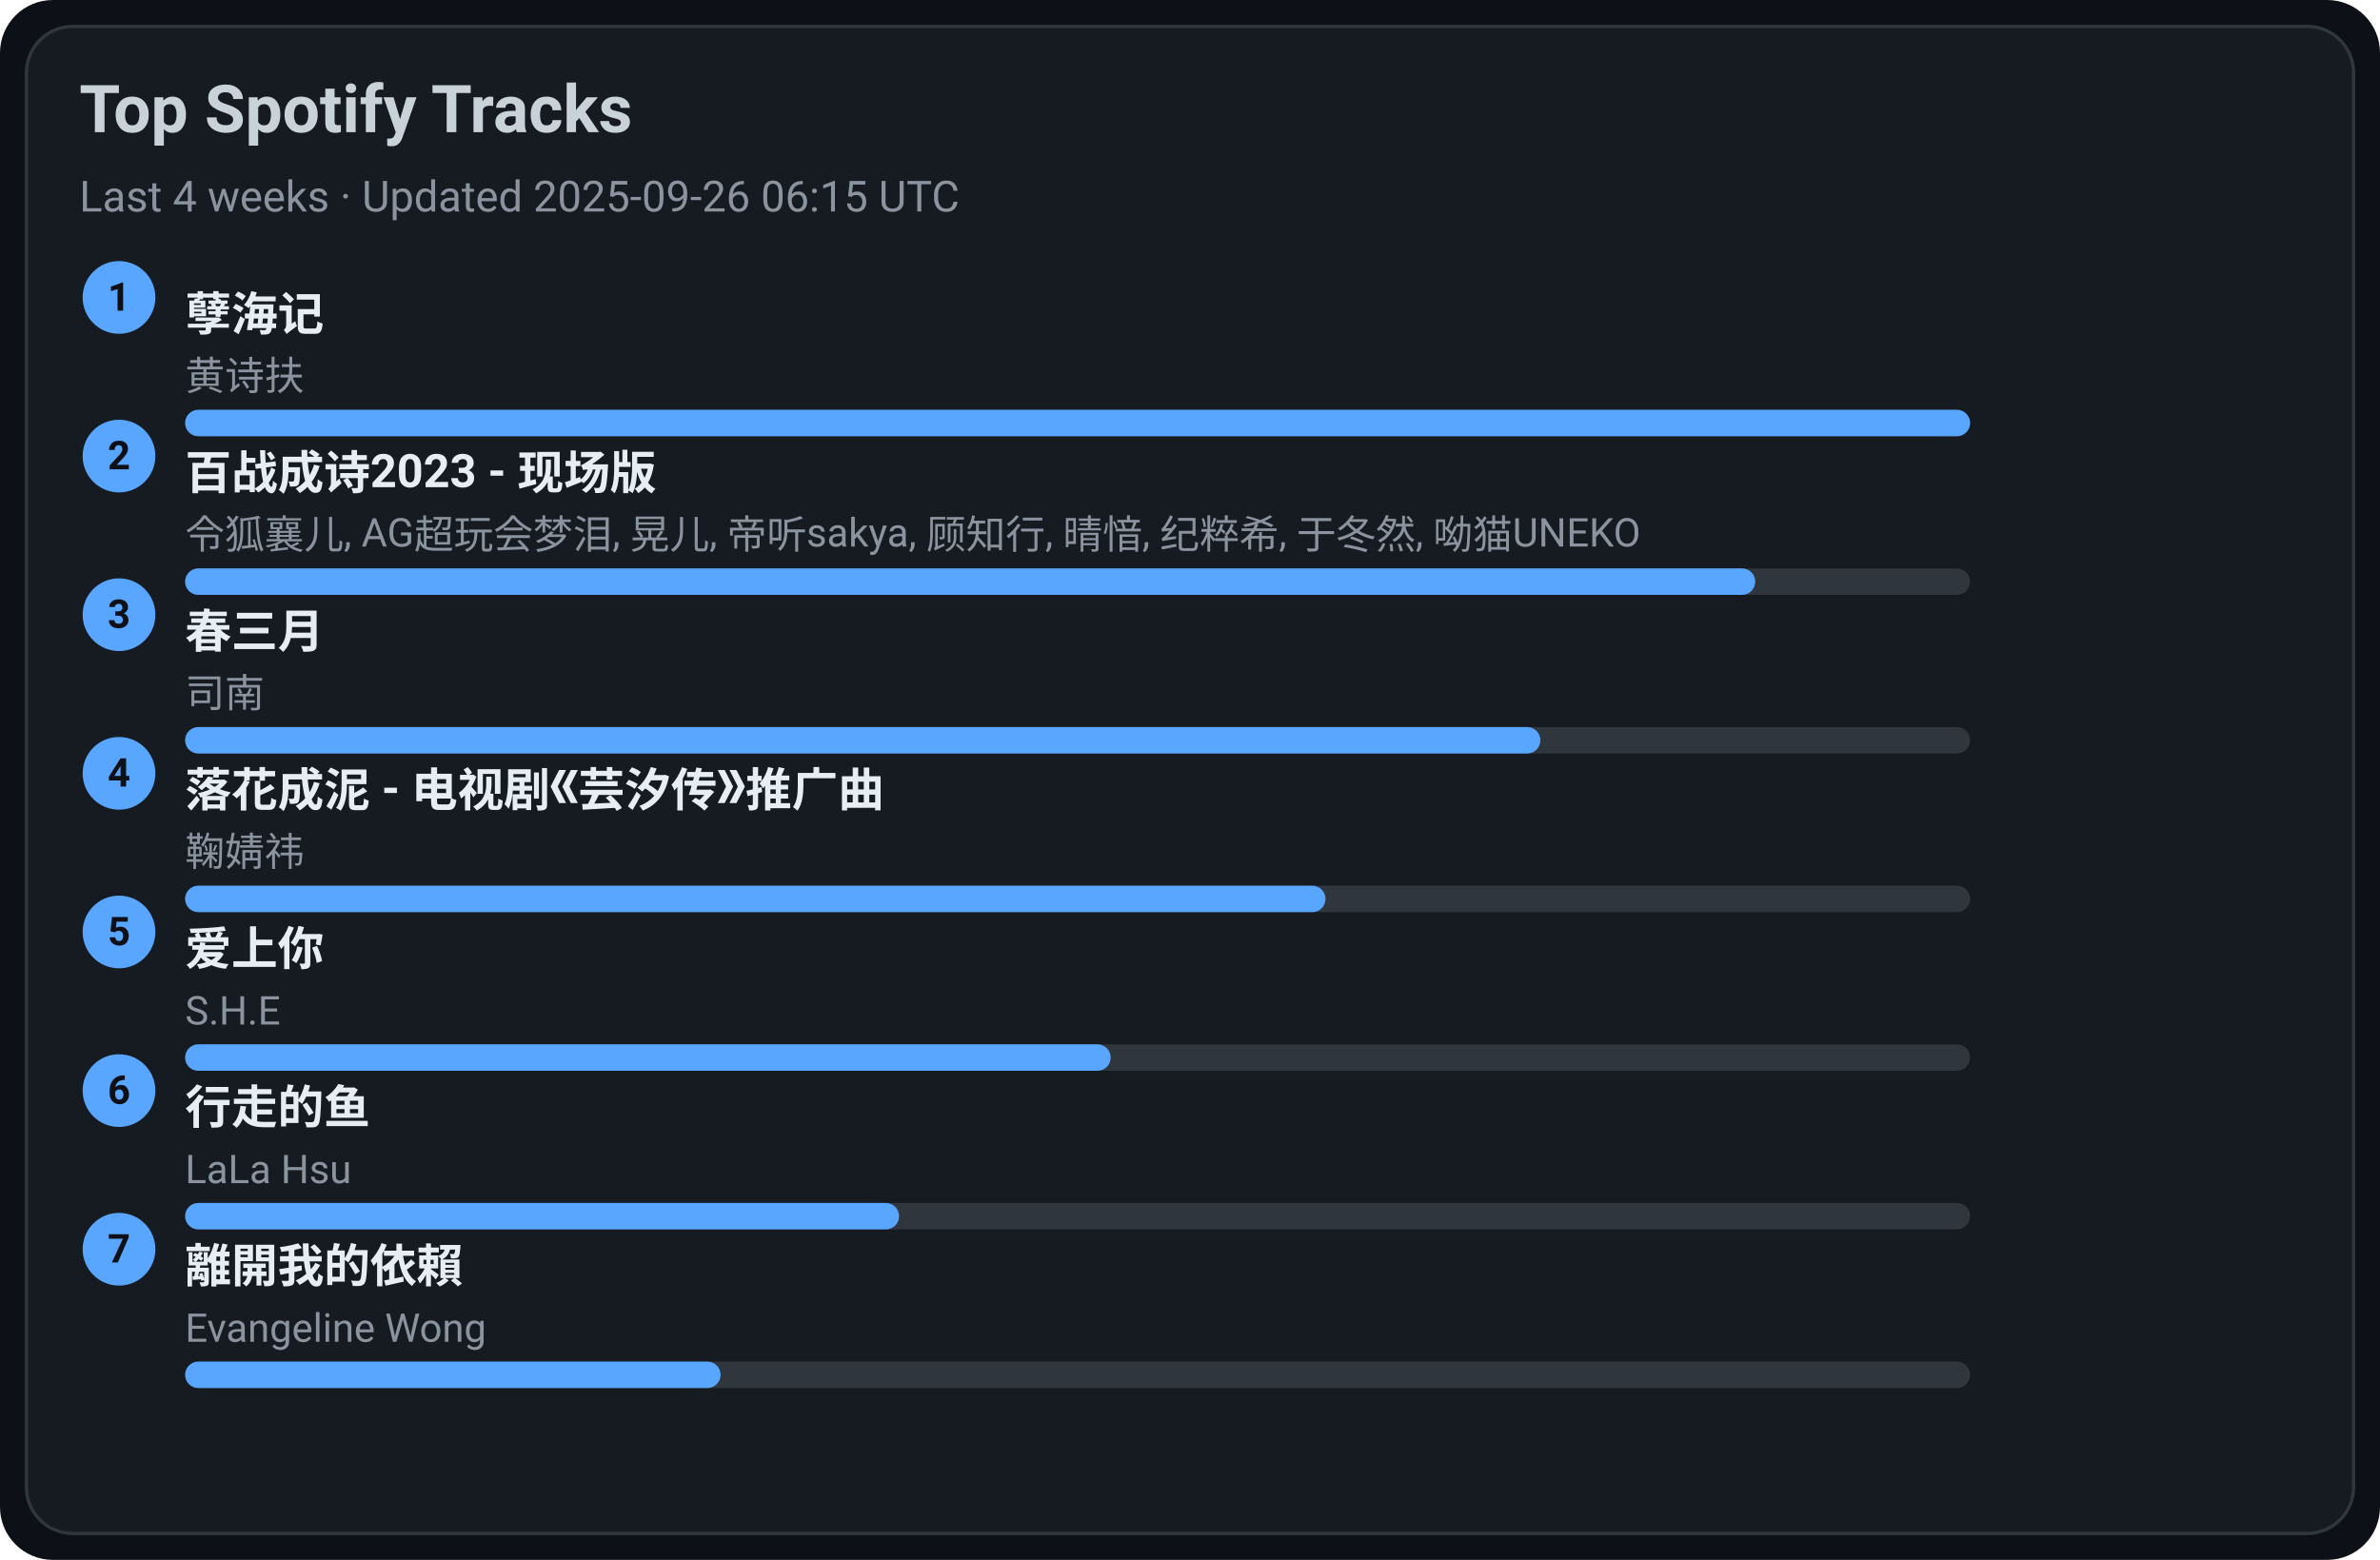
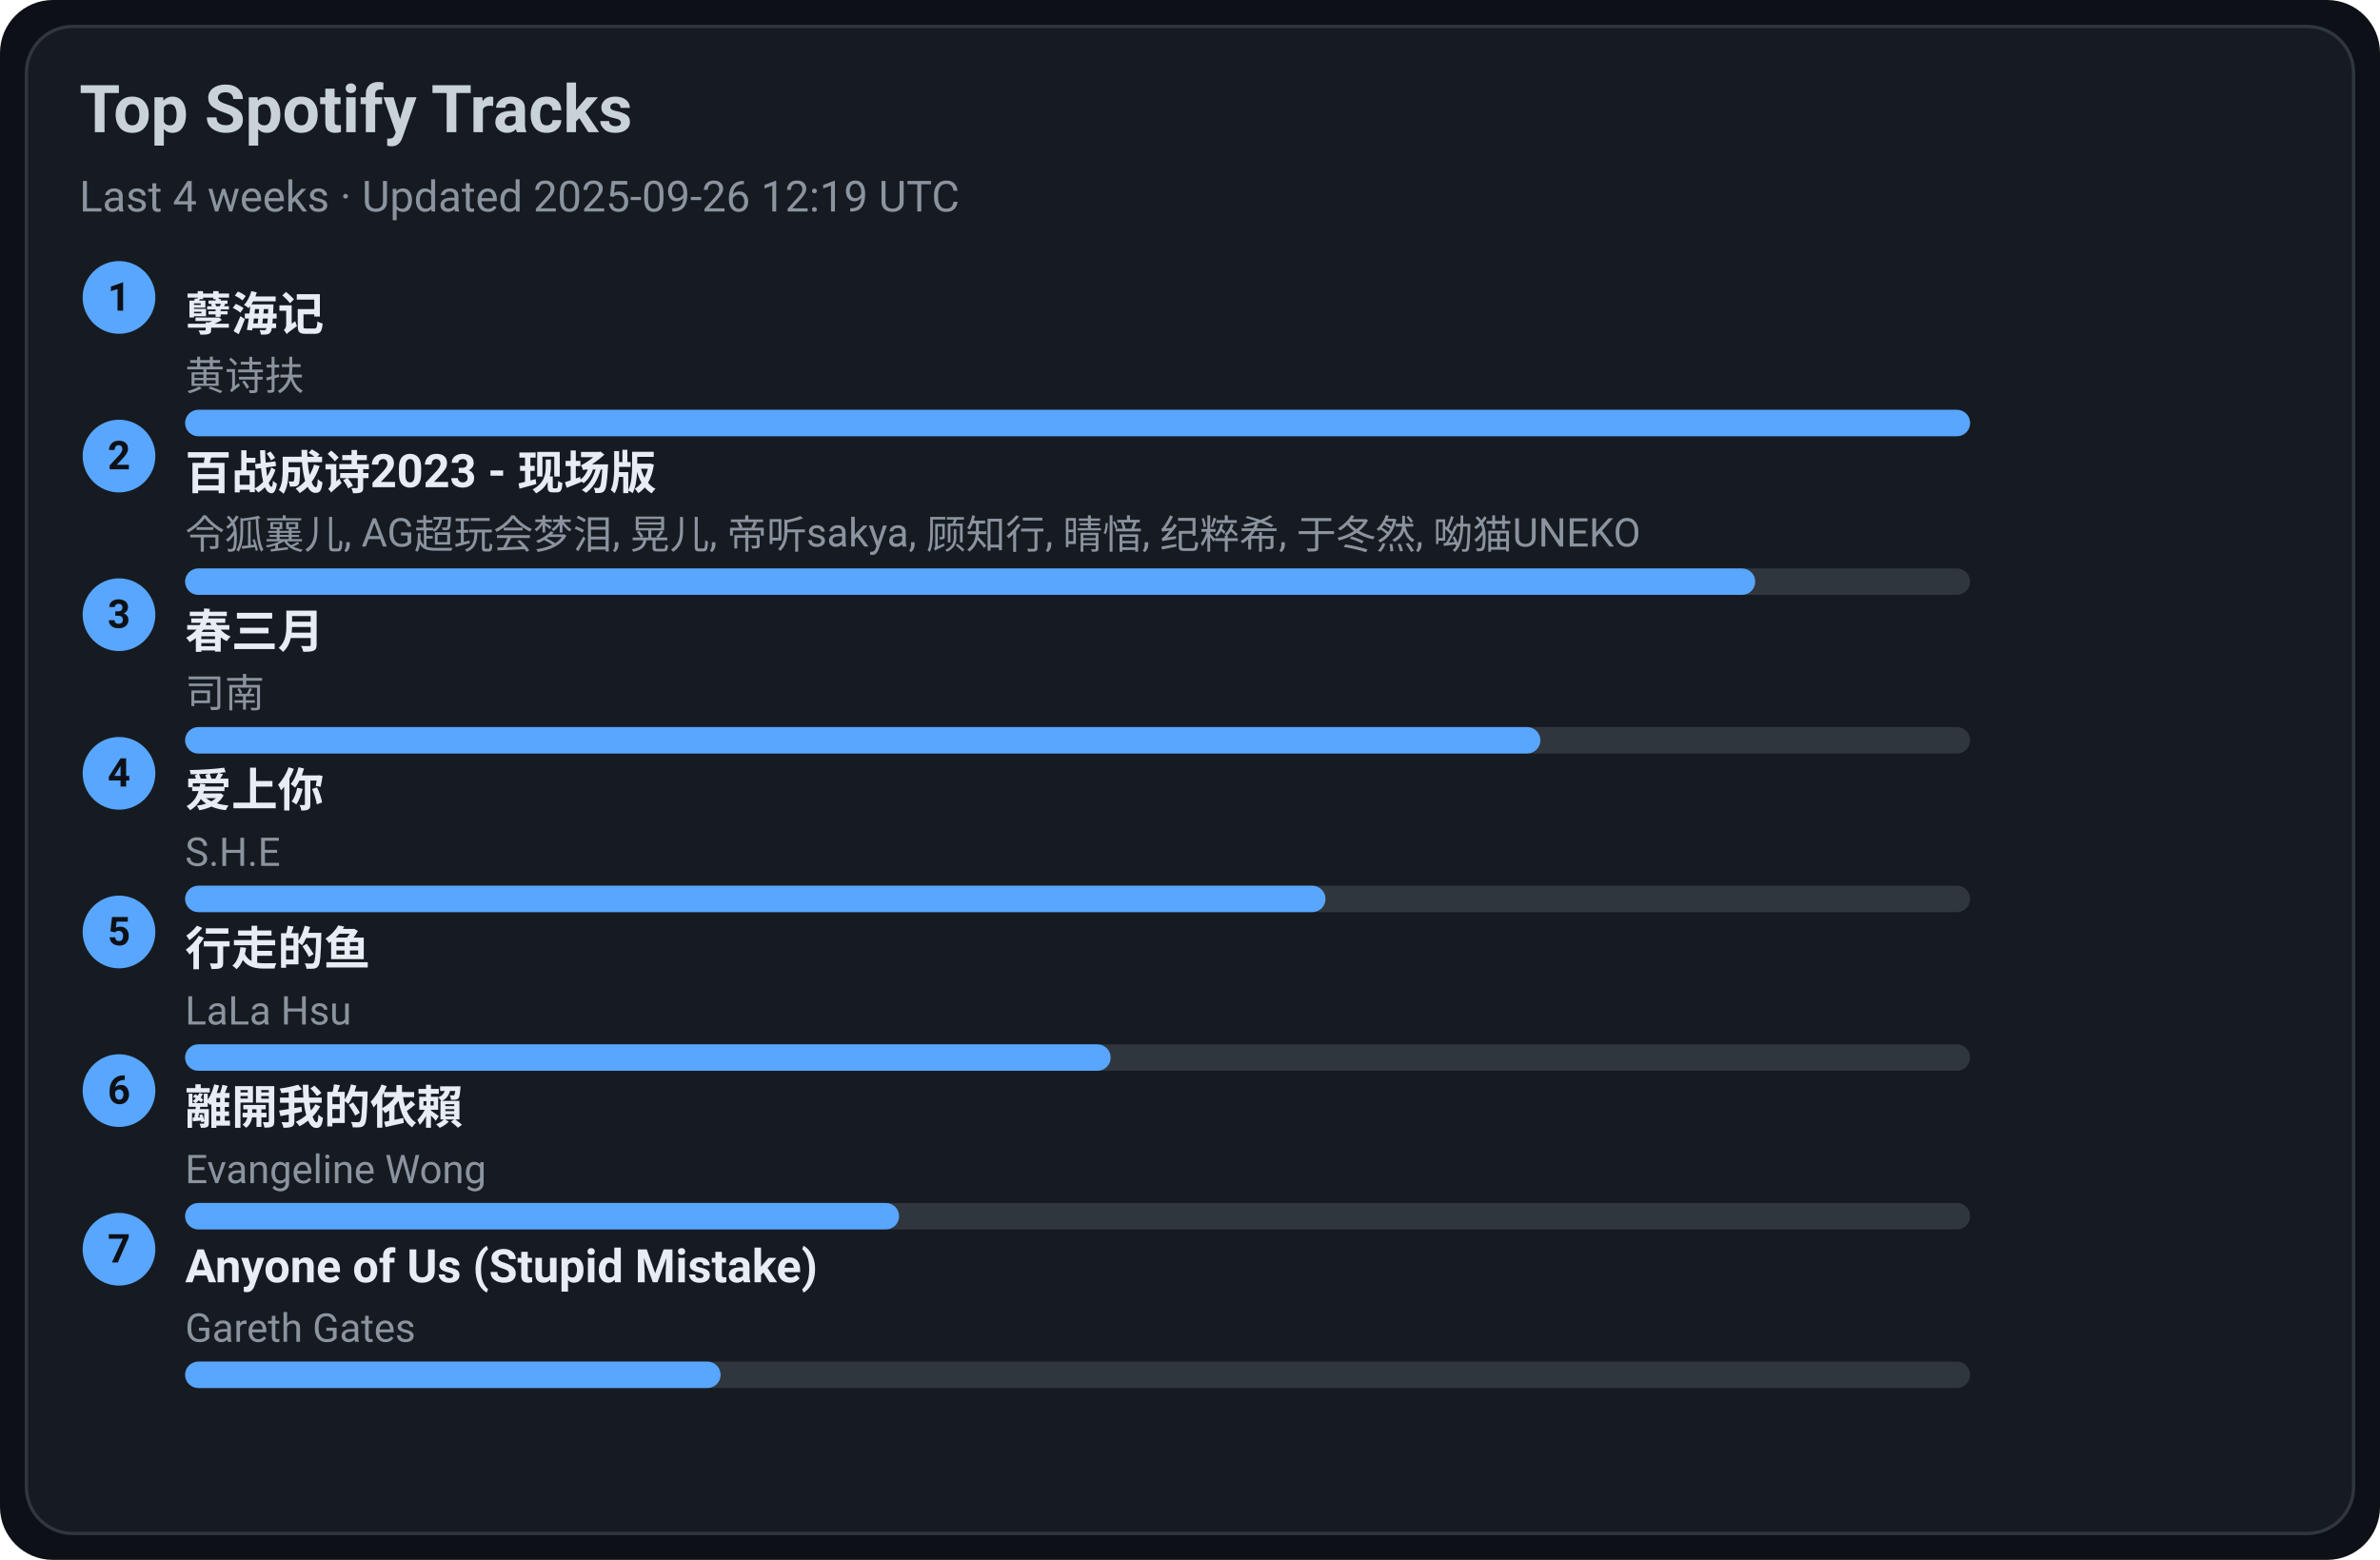
<svg xmlns="http://www.w3.org/2000/svg" width="720" height="472" viewBox="0 0 720 472">
  <style>text{font-family:-apple-system,BlinkMacSystemFont,Segoe UI,Roboto,Ubuntu,Helvetica Neue,Arial,Noto Sans,sans-serif}</style>
  <rect width="720" height="472" rx="16" fill="#0d1117" />
  <rect x="8" y="8" width="704" height="456" rx="14" fill="#161b22" stroke="#30363d" />
  <text x="24" y="40" font-size="20" fill="#c9d1d9" font-weight="600">Top Spotify Tracks</text>
-   <text x="24" y="64" font-size="13" fill="#8b949e">Last 4 weeks · Updated 2025-09-26 06:15 UTC</text>
+   <text x="24" y="64" font-size="13" fill="#8b949e">Last 4 weeks · Updated 2025-09-26 12:19 UTC</text>
  <circle cx="36" cy="90" r="11" fill="#58a6ff" />
  <text x="36" y="94" text-anchor="middle" font-size="12" fill="#0d1117" font-weight="700">1</text>
  <a href="https://open.spotify.com/track/3eIovUMhirNN6btJbpzNqD" target="_blank" rel="noopener noreferrer">
    <text x="56" y="100" font-size="14" fill="#e6edf3" font-weight="600">孽海记</text>
  </a>
  <text x="56" y="118" font-size="12" fill="#8b949e">黄诗扶</text>
  <rect x="56" y="124" width="540" height="8" rx="4" fill="#30363d" />
  <rect x="56" y="124" width="540" height="8" rx="4" fill="#58a6ff" />
  <circle cx="36" cy="138" r="11" fill="#58a6ff" />
  <text x="36" y="142" text-anchor="middle" font-size="12" fill="#0d1117" font-weight="700">2</text>
  <a href="https://open.spotify.com/track/2gttnS8fWnDwziLFt2TLEi" target="_blank" rel="noopener noreferrer">
    <text x="56" y="148" font-size="14" fill="#e6edf3" font-weight="600">百战成诗2023 - 现场版</text>
  </a>
  <text x="56" y="166" font-size="12" fill="#8b949e">令狐襄儿, AG超玩会梦泪, 晃儿, 帝听sakya, 顾知行, 晴愔, 纪粹希, 于冬然, 呦猫UNEKO</text>
  <rect x="56" y="172" width="540" height="8" rx="4" fill="#30363d" />
  <rect x="56" y="172" width="475" height="8" rx="4" fill="#58a6ff" />
  <circle cx="36" cy="186" r="11" fill="#58a6ff" />
  <text x="36" y="190" text-anchor="middle" font-size="12" fill="#0d1117" font-weight="700">3</text>
  <a href="https://open.spotify.com/track/5A9BOP4WTk2UayDlMb8w98" target="_blank" rel="noopener noreferrer">
    <text x="56" y="196" font-size="14" fill="#e6edf3" font-weight="600">春三月</text>
  </a>
  <text x="56" y="214" font-size="12" fill="#8b949e">司南</text>
  <rect x="56" y="220" width="540" height="8" rx="4" fill="#30363d" />
  <rect x="56" y="220" width="410" height="8" rx="4" fill="#58a6ff" />
  <circle cx="36" cy="234" r="11" fill="#58a6ff" />
  <text x="36" y="238" text-anchor="middle" font-size="12" fill="#0d1117" font-weight="700">4</text>
-   <a href="https://open.spotify.com/track/3kOZsJz3crGIWWHeoCNa0O" target="_blank" rel="noopener noreferrer">
-     <text x="56" y="244" font-size="14" fill="#e6edf3" font-weight="600">落花成泥 - 电视剧《芸汐传》推广曲</text>
+   <a href="https://open.spotify.com/track/4hcNpo1rtbzyNswsM5byTf" target="_blank" rel="noopener noreferrer">
+     <text x="56" y="244" font-size="14" fill="#e6edf3" font-weight="600">爱上你</text>
  </a>
-   <text x="56" y="262" font-size="12" fill="#8b949e">鞠婧祎</text>
+   <text x="56" y="262" font-size="12" fill="#8b949e">S.H.E</text>
  <rect x="56" y="268" width="540" height="8" rx="4" fill="#30363d" />
  <rect x="56" y="268" width="345" height="8" rx="4" fill="#58a6ff" />
  <circle cx="36" cy="282" r="11" fill="#58a6ff" />
  <text x="36" y="286" text-anchor="middle" font-size="12" fill="#0d1117" font-weight="700">5</text>
-   <a href="https://open.spotify.com/track/4hcNpo1rtbzyNswsM5byTf" target="_blank" rel="noopener noreferrer">
-     <text x="56" y="292" font-size="14" fill="#e6edf3" font-weight="600">爱上你</text>
+   <a href="https://open.spotify.com/track/5tGyQ1cWTaHBfZSHWr8AZb" target="_blank" rel="noopener noreferrer">
+     <text x="56" y="292" font-size="14" fill="#e6edf3" font-weight="600">行走的鱼</text>
  </a>
-   <text x="56" y="310" font-size="12" fill="#8b949e">S.H.E</text>
+   <text x="56" y="310" font-size="12" fill="#8b949e">LaLa Hsu</text>
  <rect x="56" y="316" width="540" height="8" rx="4" fill="#30363d" />
  <rect x="56" y="316" width="280" height="8" rx="4" fill="#58a6ff" />
  <circle cx="36" cy="330" r="11" fill="#58a6ff" />
  <text x="36" y="334" text-anchor="middle" font-size="12" fill="#0d1117" font-weight="700">6</text>
-   <a href="https://open.spotify.com/track/5tGyQ1cWTaHBfZSHWr8AZb" target="_blank" rel="noopener noreferrer">
-     <text x="56" y="340" font-size="14" fill="#e6edf3" font-weight="600">行走的鱼</text>
+   <a href="https://open.spotify.com/track/28VBdtYc5Cpmey4Cpvcrby" target="_blank" rel="noopener noreferrer">
+     <text x="56" y="340" font-size="14" fill="#e6edf3" font-weight="600">離開我的依賴</text>
  </a>
-   <text x="56" y="358" font-size="12" fill="#8b949e">LaLa Hsu</text>
+   <text x="56" y="358" font-size="12" fill="#8b949e">Evangeline Wong</text>
  <rect x="56" y="364" width="540" height="8" rx="4" fill="#30363d" />
  <rect x="56" y="364" width="216" height="8" rx="4" fill="#58a6ff" />
  <circle cx="36" cy="378" r="11" fill="#58a6ff" />
  <text x="36" y="382" text-anchor="middle" font-size="12" fill="#0d1117" font-weight="700">7</text>
-   <a href="https://open.spotify.com/track/28VBdtYc5Cpmey4Cpvcrby" target="_blank" rel="noopener noreferrer">
-     <text x="56" y="388" font-size="14" fill="#e6edf3" font-weight="600">離開我的依賴</text>
+   <a href="https://open.spotify.com/track/7KZo8AI9F3Vnn3FXEYBL9f" target="_blank" rel="noopener noreferrer">
+     <text x="56" y="388" font-size="14" fill="#e6edf3" font-weight="600">Anyone of Us (Stupid Mistake)</text>
  </a>
-   <text x="56" y="406" font-size="12" fill="#8b949e">Evangeline Wong</text>
+   <text x="56" y="406" font-size="12" fill="#8b949e">Gareth Gates</text>
  <rect x="56" y="412" width="540" height="8" rx="4" fill="#30363d" />
  <rect x="56" y="412" width="162" height="8" rx="4" fill="#58a6ff" />
</svg>
